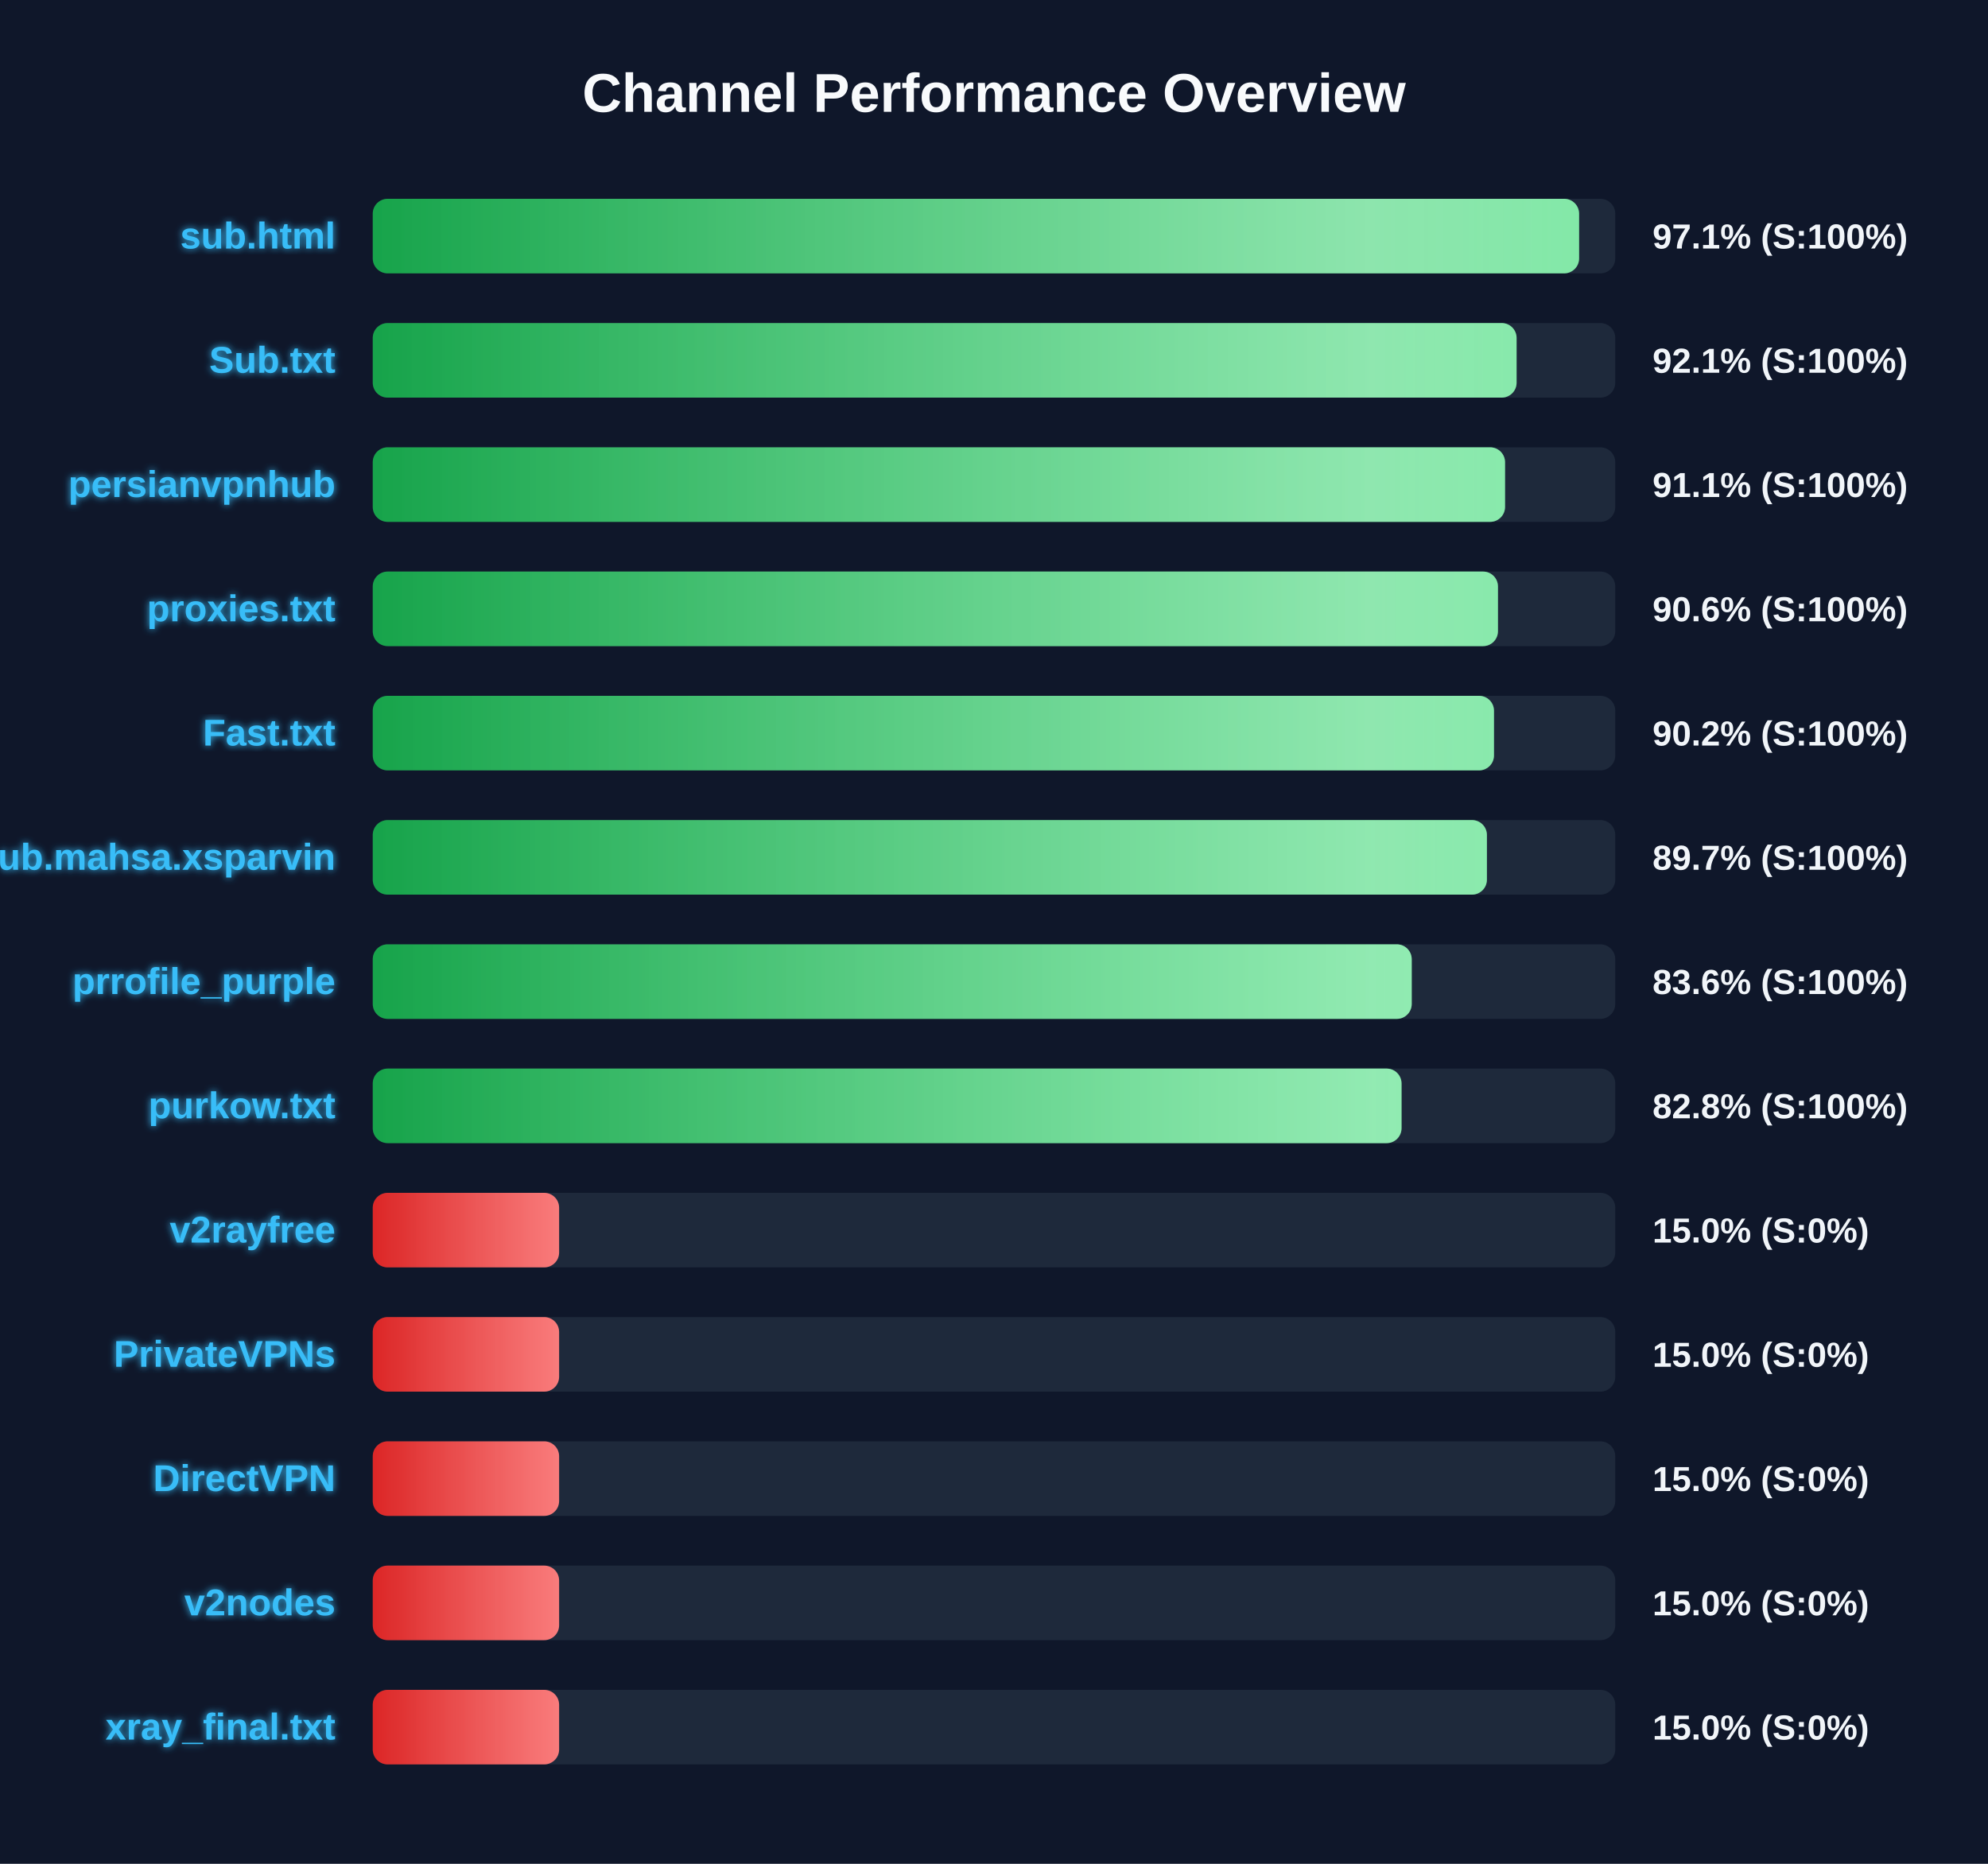
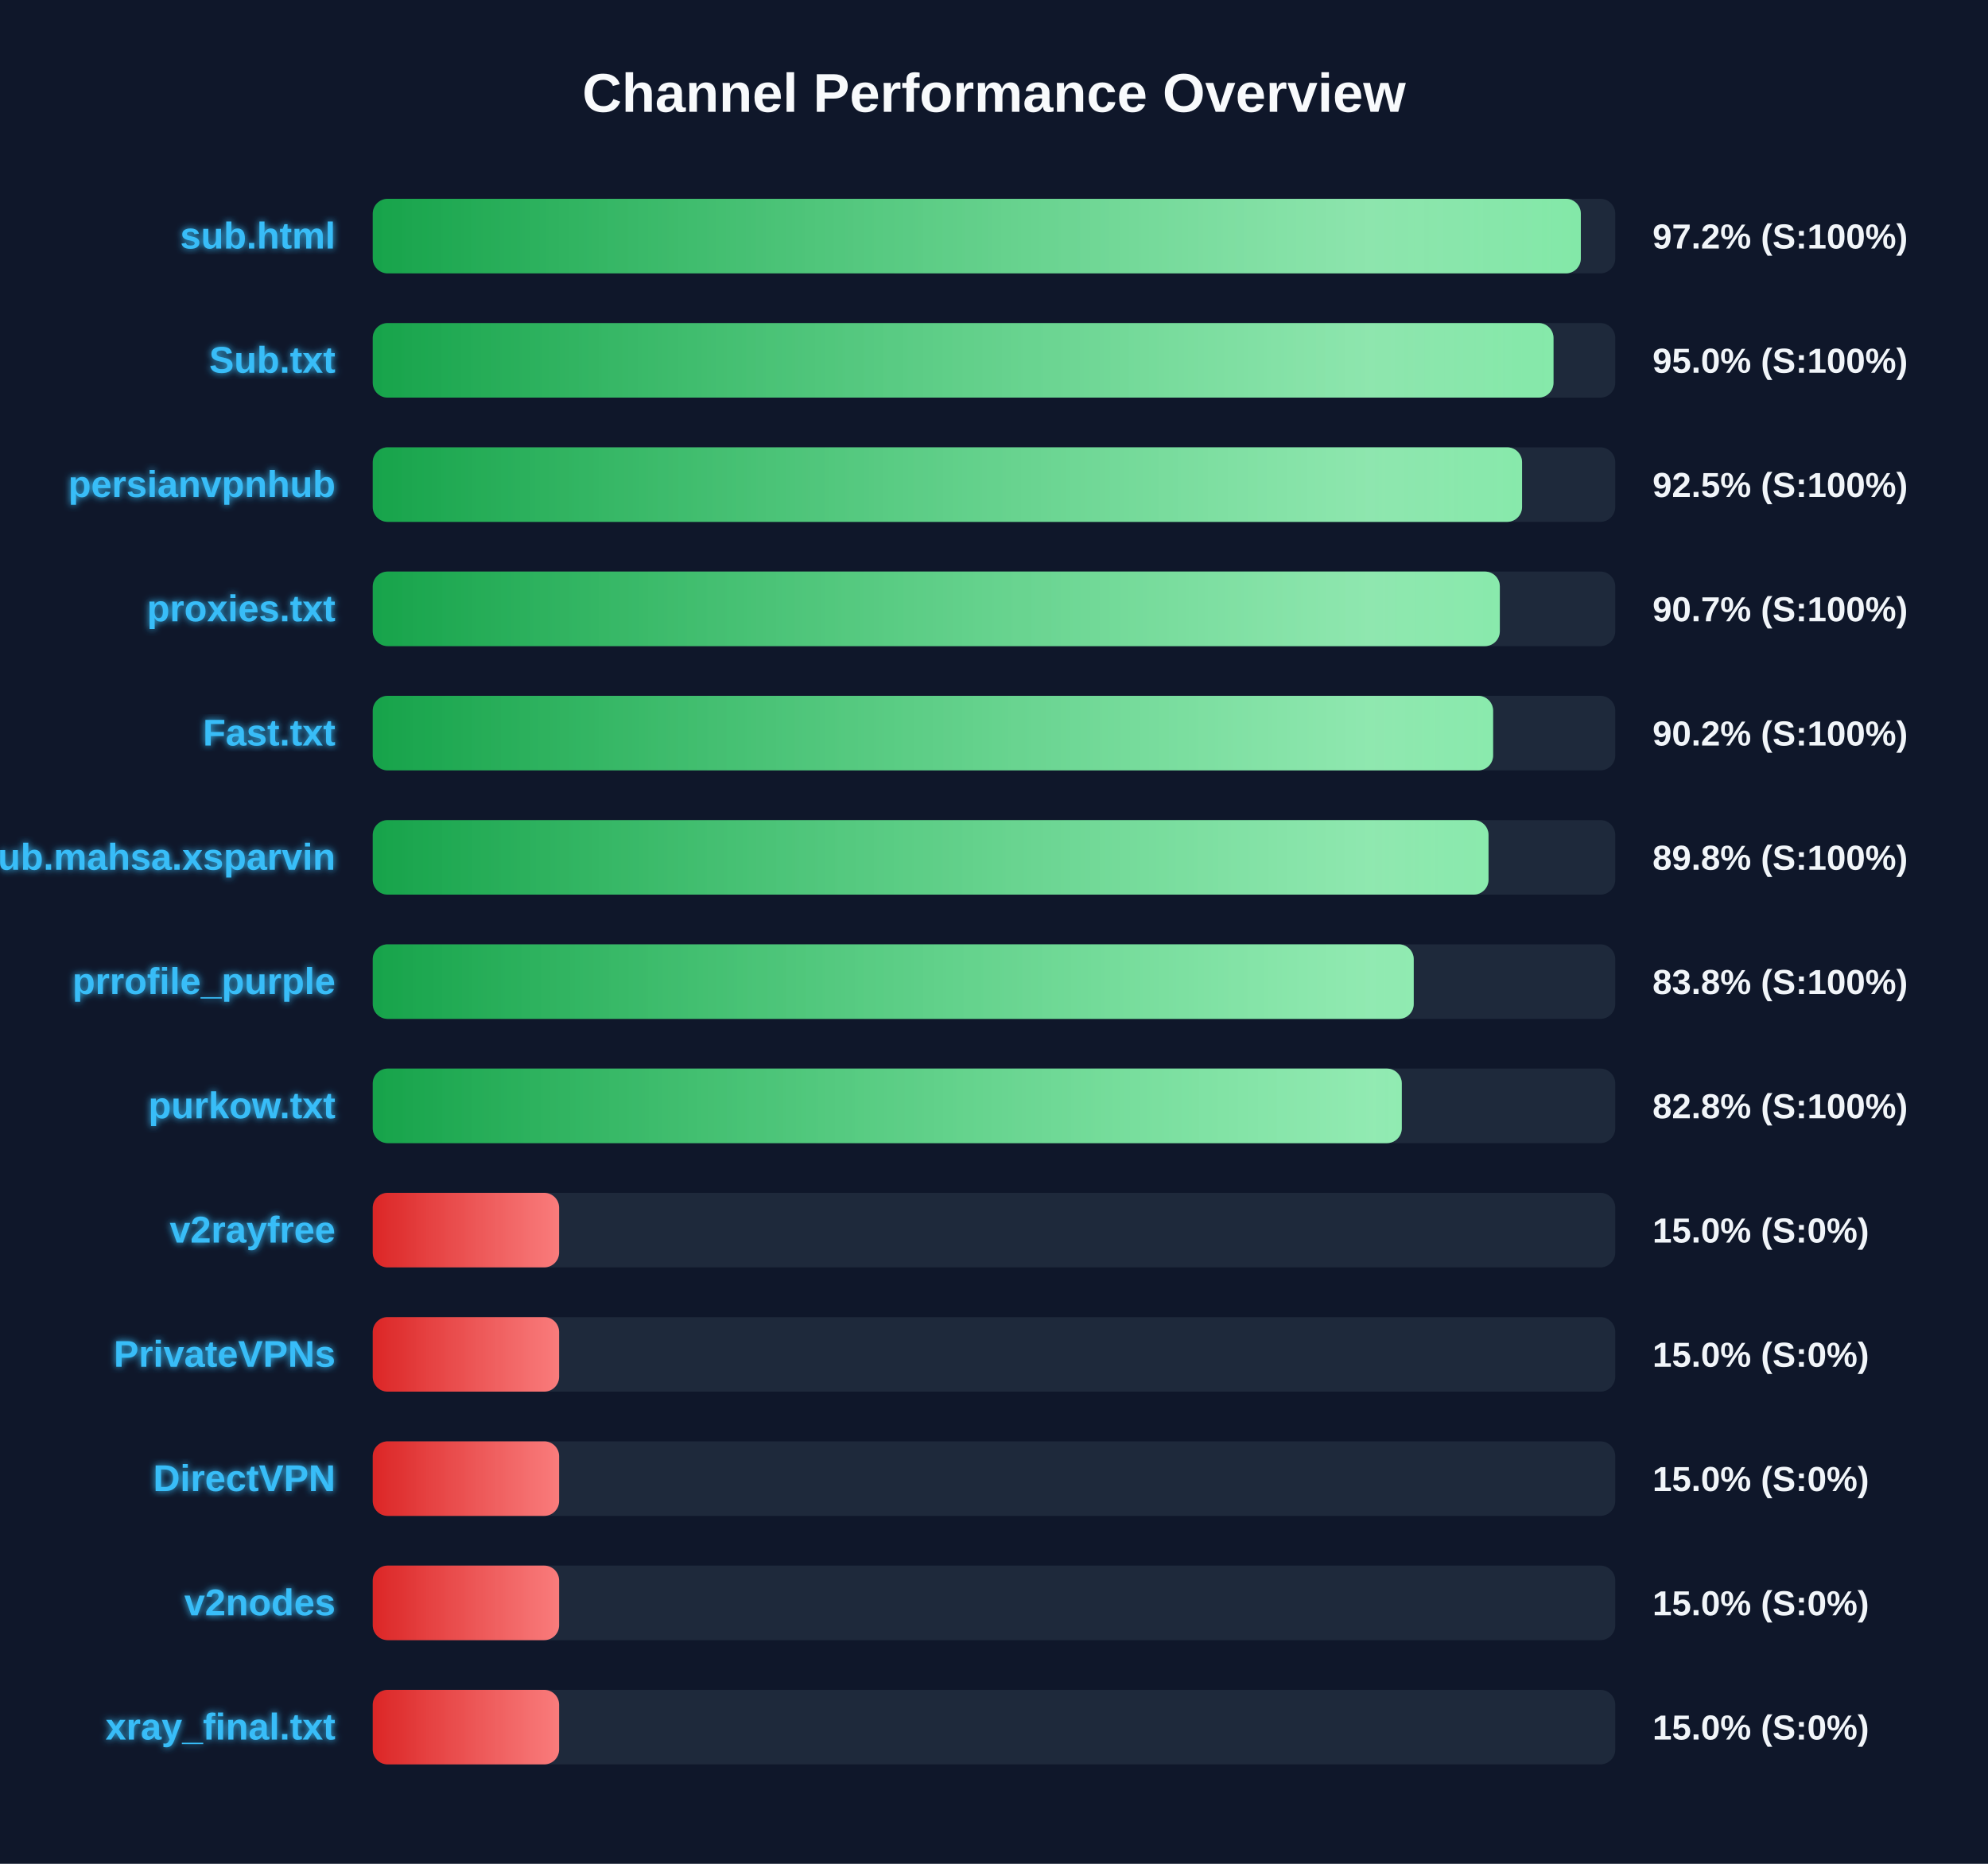
<svg xmlns="http://www.w3.org/2000/svg" width="800" height="750" version="1.1">
  <defs>
    <linearGradient id="grad-green" x1="0%" y1="0%" x2="100%" y2="0%">
      <stop offset="0%" stop-color="#16a34a" />
      <stop offset="100%" stop-color="#4ade80" />
    </linearGradient>
    <linearGradient id="grad-yellow" x1="0%" y1="0%" x2="100%" y2="0%">
      <stop offset="0%" stop-color="#ca8a04" />
      <stop offset="100%" stop-color="#fde047" />
    </linearGradient>
    <linearGradient id="grad-red" x1="0%" y1="0%" x2="100%" y2="0%">
      <stop offset="0%" stop-color="#dc2626" />
      <stop offset="100%" stop-color="#f87171" />
    </linearGradient>
    <linearGradient id="shimmer" x1="0%" y1="0%" x2="100%" y2="0%">
      <stop offset="0%" stop-color="rgba(255,255,255,0)" />
      <stop offset="50%" stop-color="rgba(255,255,255,0.4)" />
      <stop offset="100%" stop-color="rgba(255,255,255,0)" />
    </linearGradient>
    <filter id="glow" x="-20%" y="-20%" width="140%" height="140%">
      <feGaussianBlur stdDeviation="1.5" result="blur" />
      <feComposite in="SourceGraphic" in2="blur" operator="over" />
    </filter>
  </defs>
  <style>
        .bg-rect { fill: #0f172a; }
        .title { font: bold 22px 'Segoe UI', Arial, sans-serif; fill: #f8fafc; }
        .row { font: bold 15px 'Segoe UI', Arial, sans-serif; fill: #38bdf8; filter: url(#glow); }
        .score { font: bold 14px 'Segoe UI', Arial, sans-serif; fill: #f1f5f9; }
        @keyframes shimmer-anim {
            0% { transform: translateX(-100%); }
            100% { transform: translateX(200%); }
        }
        .shimmer-rect {
            animation: shimmer-anim 2.5s infinite linear;
        }
    </style>
  <rect width="100%" height="100%" class="bg-rect" />
  <text x="400" y="45" text-anchor="middle" class="title">Channel Performance Overview</text>
  <rect x="150" y="80" width="500" height="30" fill="#1e293b" rx="6" />
  <clipPath id="clip-0">
-     <rect x="150" y="80" width="485.45" height="30" rx="6" />
+     <rect x="150" y="80" width="486.15" height="30" rx="6" />
  </clipPath>
-   <rect x="150" y="80" width="485.45" height="30" fill="url(#grad-green)" rx="6" />
+   <rect x="150" y="80" width="486.15" height="30" fill="url(#grad-green)" rx="6" />
  <g clip-path="url(#clip-0)">
    <rect x="150" y="80" width="100%" height="30" fill="url(#shimmer)" class="shimmer-rect" />
  </g>
  <text x="135" y="100" text-anchor="end" class="row">sub.html</text>
-   <text x="665" y="100" text-anchor="start" class="score">97.1% (S:100%)</text>
+   <text x="665" y="100" text-anchor="start" class="score">97.2% (S:100%)</text>
  <rect x="150" y="130" width="500" height="30" fill="#1e293b" rx="6" />
  <clipPath id="clip-1">
-     <rect x="150" y="130" width="460.3" height="30" rx="6" />
+     <rect x="150" y="130" width="475.15" height="30" rx="6" />
  </clipPath>
-   <rect x="150" y="130" width="460.3" height="30" fill="url(#grad-green)" rx="6" />
+   <rect x="150" y="130" width="475.15" height="30" fill="url(#grad-green)" rx="6" />
  <g clip-path="url(#clip-1)">
    <rect x="150" y="130" width="100%" height="30" fill="url(#shimmer)" class="shimmer-rect" />
  </g>
  <text x="135" y="150" text-anchor="end" class="row">Sub.txt</text>
-   <text x="665" y="150" text-anchor="start" class="score">92.1% (S:100%)</text>
+   <text x="665" y="150" text-anchor="start" class="score">95.0% (S:100%)</text>
  <rect x="150" y="180" width="500" height="30" fill="#1e293b" rx="6" />
  <clipPath id="clip-2">
-     <rect x="150" y="180" width="455.65" height="30" rx="6" />
+     <rect x="150" y="180" width="462.5" height="30" rx="6" />
  </clipPath>
-   <rect x="150" y="180" width="455.65" height="30" fill="url(#grad-green)" rx="6" />
+   <rect x="150" y="180" width="462.5" height="30" fill="url(#grad-green)" rx="6" />
  <g clip-path="url(#clip-2)">
    <rect x="150" y="180" width="100%" height="30" fill="url(#shimmer)" class="shimmer-rect" />
  </g>
  <text x="135" y="200" text-anchor="end" class="row">persianvpnhub</text>
-   <text x="665" y="200" text-anchor="start" class="score">91.1% (S:100%)</text>
+   <text x="665" y="200" text-anchor="start" class="score">92.5% (S:100%)</text>
  <rect x="150" y="230" width="500" height="30" fill="#1e293b" rx="6" />
  <clipPath id="clip-3">
-     <rect x="150" y="230" width="452.8" height="30" rx="6" />
+     <rect x="150" y="230" width="453.55" height="30" rx="6" />
  </clipPath>
-   <rect x="150" y="230" width="452.8" height="30" fill="url(#grad-green)" rx="6" />
+   <rect x="150" y="230" width="453.55" height="30" fill="url(#grad-green)" rx="6" />
  <g clip-path="url(#clip-3)">
    <rect x="150" y="230" width="100%" height="30" fill="url(#shimmer)" class="shimmer-rect" />
  </g>
  <text x="135" y="250" text-anchor="end" class="row">proxies.txt</text>
-   <text x="665" y="250" text-anchor="start" class="score">90.6% (S:100%)</text>
+   <text x="665" y="250" text-anchor="start" class="score">90.7% (S:100%)</text>
  <rect x="150" y="280" width="500" height="30" fill="#1e293b" rx="6" />
  <clipPath id="clip-4">
-     <rect x="150" y="280" width="451.2" height="30" rx="6" />
+     <rect x="150" y="280" width="450.85" height="30" rx="6" />
  </clipPath>
-   <rect x="150" y="280" width="451.2" height="30" fill="url(#grad-green)" rx="6" />
+   <rect x="150" y="280" width="450.85" height="30" fill="url(#grad-green)" rx="6" />
  <g clip-path="url(#clip-4)">
    <rect x="150" y="280" width="100%" height="30" fill="url(#shimmer)" class="shimmer-rect" />
  </g>
  <text x="135" y="300" text-anchor="end" class="row">Fast.txt</text>
  <text x="665" y="300" text-anchor="start" class="score">90.2% (S:100%)</text>
  <rect x="150" y="330" width="500" height="30" fill="#1e293b" rx="6" />
  <clipPath id="clip-5">
-     <rect x="150" y="330" width="448.35" height="30" rx="6" />
+     <rect x="150" y="330" width="449.0" height="30" rx="6" />
  </clipPath>
-   <rect x="150" y="330" width="448.35" height="30" fill="url(#grad-green)" rx="6" />
+   <rect x="150" y="330" width="449.0" height="30" fill="url(#grad-green)" rx="6" />
  <g clip-path="url(#clip-5)">
    <rect x="150" y="330" width="100%" height="30" fill="url(#shimmer)" class="shimmer-rect" />
  </g>
  <text x="135" y="350" text-anchor="end" class="row">Sub.mahsa.xsparvin</text>
-   <text x="665" y="350" text-anchor="start" class="score">89.7% (S:100%)</text>
+   <text x="665" y="350" text-anchor="start" class="score">89.8% (S:100%)</text>
  <rect x="150" y="380" width="500" height="30" fill="#1e293b" rx="6" />
  <clipPath id="clip-6">
-     <rect x="150" y="380" width="418.1" height="30" rx="6" />
+     <rect x="150" y="380" width="418.9" height="30" rx="6" />
  </clipPath>
-   <rect x="150" y="380" width="418.1" height="30" fill="url(#grad-green)" rx="6" />
+   <rect x="150" y="380" width="418.9" height="30" fill="url(#grad-green)" rx="6" />
  <g clip-path="url(#clip-6)">
    <rect x="150" y="380" width="100%" height="30" fill="url(#shimmer)" class="shimmer-rect" />
  </g>
  <text x="135" y="400" text-anchor="end" class="row">prrofile_purple</text>
-   <text x="665" y="400" text-anchor="start" class="score">83.6% (S:100%)</text>
+   <text x="665" y="400" text-anchor="start" class="score">83.8% (S:100%)</text>
  <rect x="150" y="430" width="500" height="30" fill="#1e293b" rx="6" />
  <clipPath id="clip-7">
-     <rect x="150" y="430" width="414.0" height="30" rx="6" />
+     <rect x="150" y="430" width="414.1" height="30" rx="6" />
  </clipPath>
-   <rect x="150" y="430" width="414.0" height="30" fill="url(#grad-green)" rx="6" />
+   <rect x="150" y="430" width="414.1" height="30" fill="url(#grad-green)" rx="6" />
  <g clip-path="url(#clip-7)">
    <rect x="150" y="430" width="100%" height="30" fill="url(#shimmer)" class="shimmer-rect" />
  </g>
  <text x="135" y="450" text-anchor="end" class="row">purkow.txt</text>
  <text x="665" y="450" text-anchor="start" class="score">82.8% (S:100%)</text>
  <rect x="150" y="480" width="500" height="30" fill="#1e293b" rx="6" />
  <clipPath id="clip-8">
    <rect x="150" y="480" width="75.0" height="30" rx="6" />
  </clipPath>
  <rect x="150" y="480" width="75.0" height="30" fill="url(#grad-red)" rx="6" />
  <g clip-path="url(#clip-8)">
    <rect x="150" y="480" width="100%" height="30" fill="url(#shimmer)" class="shimmer-rect" />
  </g>
  <text x="135" y="500" text-anchor="end" class="row">v2rayfree</text>
  <text x="665" y="500" text-anchor="start" class="score">15.0% (S:0%)</text>
  <rect x="150" y="530" width="500" height="30" fill="#1e293b" rx="6" />
  <clipPath id="clip-9">
    <rect x="150" y="530" width="75.0" height="30" rx="6" />
  </clipPath>
  <rect x="150" y="530" width="75.0" height="30" fill="url(#grad-red)" rx="6" />
  <g clip-path="url(#clip-9)">
    <rect x="150" y="530" width="100%" height="30" fill="url(#shimmer)" class="shimmer-rect" />
  </g>
  <text x="135" y="550" text-anchor="end" class="row">PrivateVPNs</text>
  <text x="665" y="550" text-anchor="start" class="score">15.0% (S:0%)</text>
  <rect x="150" y="580" width="500" height="30" fill="#1e293b" rx="6" />
  <clipPath id="clip-10">
    <rect x="150" y="580" width="75.0" height="30" rx="6" />
  </clipPath>
  <rect x="150" y="580" width="75.0" height="30" fill="url(#grad-red)" rx="6" />
  <g clip-path="url(#clip-10)">
    <rect x="150" y="580" width="100%" height="30" fill="url(#shimmer)" class="shimmer-rect" />
  </g>
  <text x="135" y="600" text-anchor="end" class="row">DirectVPN</text>
  <text x="665" y="600" text-anchor="start" class="score">15.0% (S:0%)</text>
  <rect x="150" y="630" width="500" height="30" fill="#1e293b" rx="6" />
  <clipPath id="clip-11">
    <rect x="150" y="630" width="75.0" height="30" rx="6" />
  </clipPath>
  <rect x="150" y="630" width="75.0" height="30" fill="url(#grad-red)" rx="6" />
  <g clip-path="url(#clip-11)">
    <rect x="150" y="630" width="100%" height="30" fill="url(#shimmer)" class="shimmer-rect" />
  </g>
  <text x="135" y="650" text-anchor="end" class="row">v2nodes</text>
  <text x="665" y="650" text-anchor="start" class="score">15.0% (S:0%)</text>
  <rect x="150" y="680" width="500" height="30" fill="#1e293b" rx="6" />
  <clipPath id="clip-12">
    <rect x="150" y="680" width="75.0" height="30" rx="6" />
  </clipPath>
  <rect x="150" y="680" width="75.0" height="30" fill="url(#grad-red)" rx="6" />
  <g clip-path="url(#clip-12)">
    <rect x="150" y="680" width="100%" height="30" fill="url(#shimmer)" class="shimmer-rect" />
  </g>
  <text x="135" y="700" text-anchor="end" class="row">xray_final.txt</text>
  <text x="665" y="700" text-anchor="start" class="score">15.0% (S:0%)</text>
</svg>
